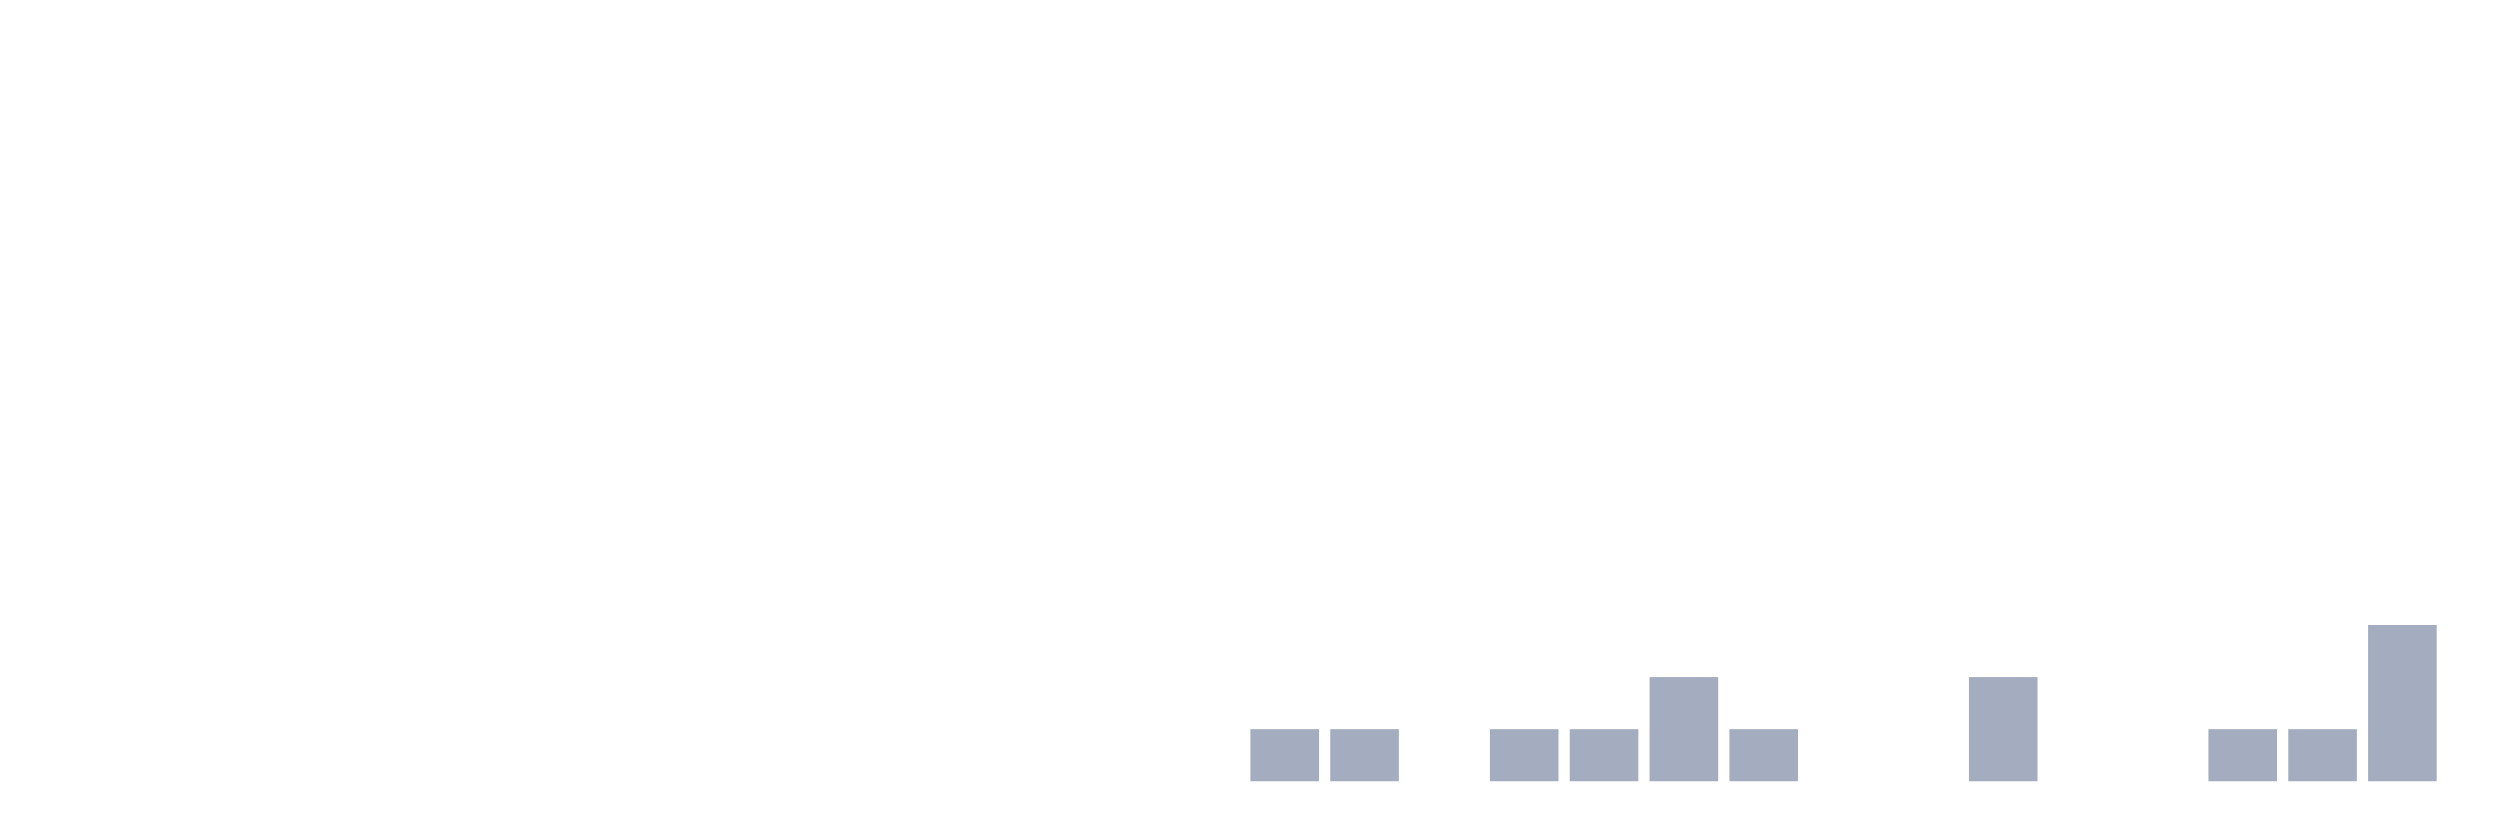
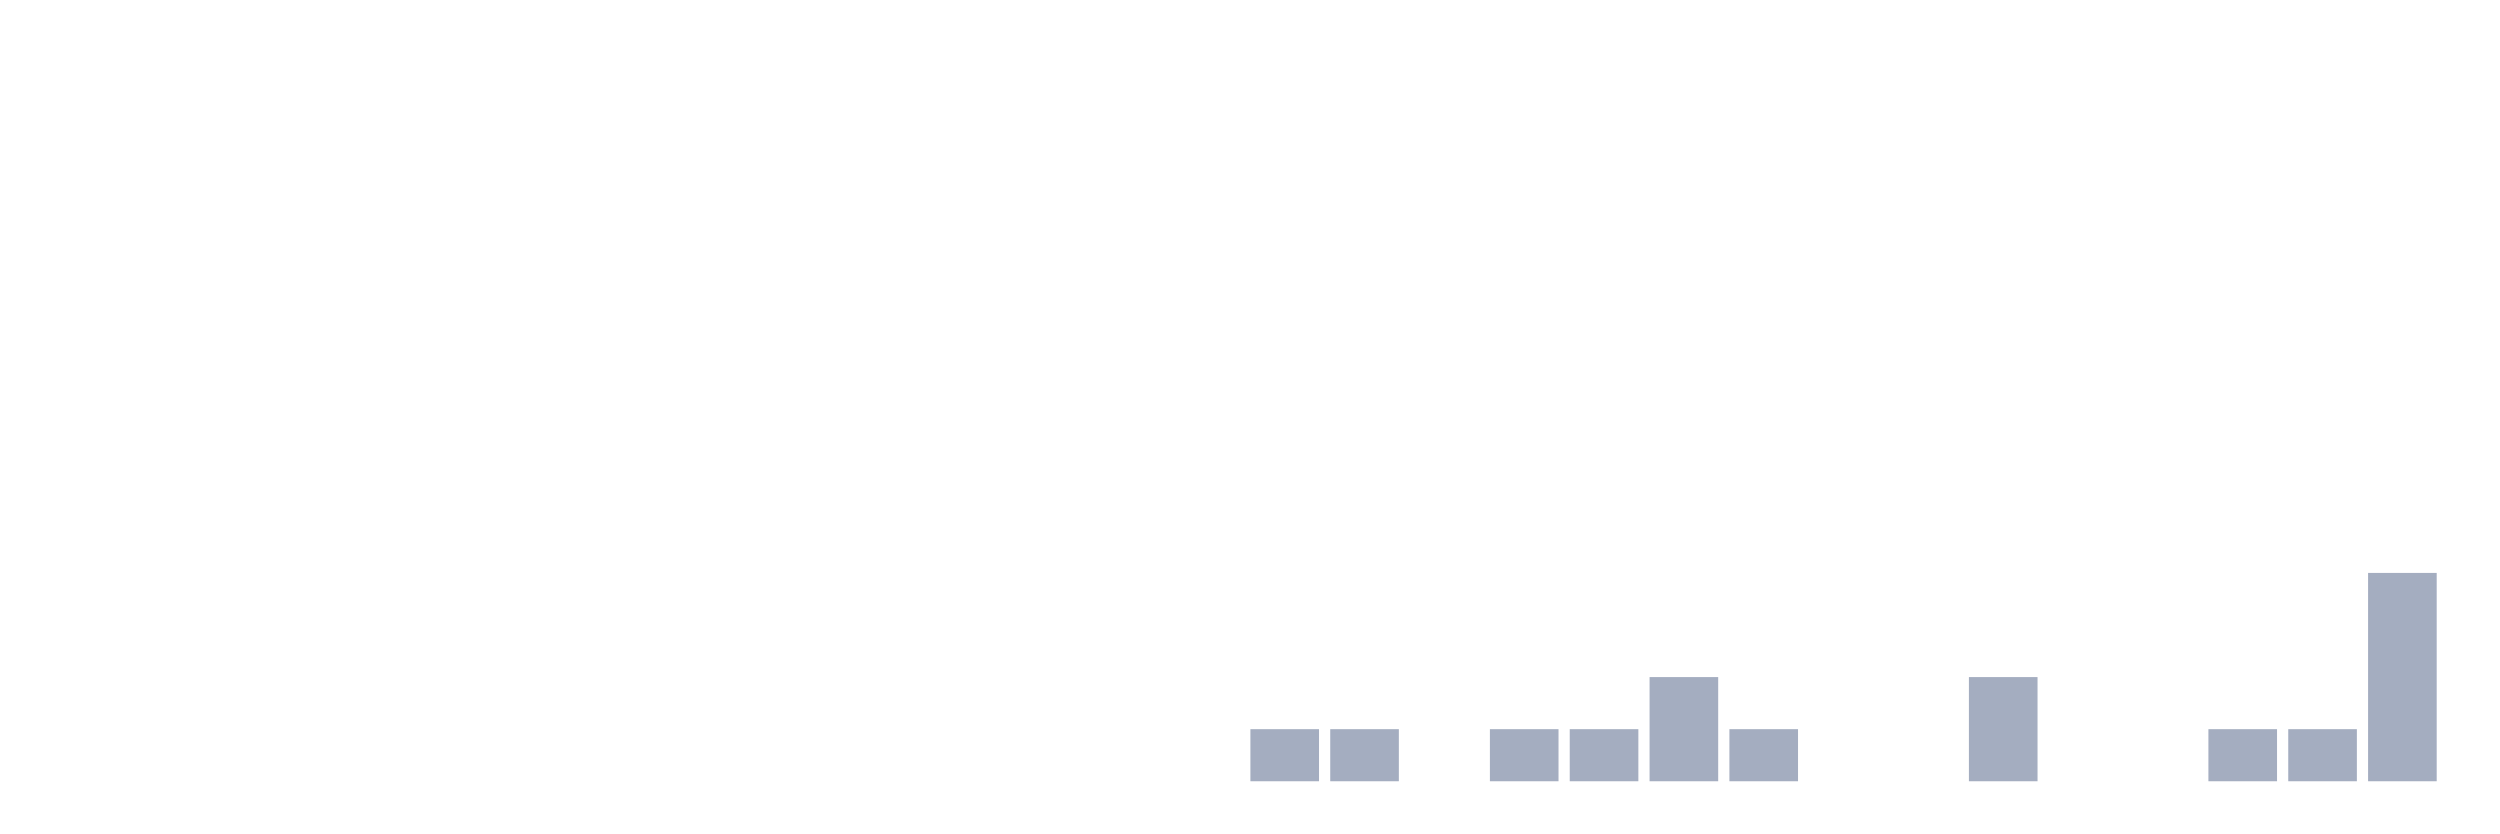
<svg xmlns="http://www.w3.org/2000/svg" viewBox="0 0 480 160">
  <g transform="translate(10,10)">
    <rect class="bar" x="0.153" width="13.175" y="140" height="0" fill="rgb(164,173,192)" />
    <rect class="bar" x="15.482" width="13.175" y="140" height="0" fill="rgb(164,173,192)" />
    <rect class="bar" x="30.81" width="13.175" y="140" height="0" fill="rgb(164,173,192)" />
    <rect class="bar" x="46.138" width="13.175" y="140" height="0" fill="rgb(164,173,192)" />
    <rect class="bar" x="61.466" width="13.175" y="140" height="0" fill="rgb(164,173,192)" />
    <rect class="bar" x="76.794" width="13.175" y="140" height="0" fill="rgb(164,173,192)" />
    <rect class="bar" x="92.123" width="13.175" y="140" height="0" fill="rgb(164,173,192)" />
    <rect class="bar" x="107.451" width="13.175" y="140" height="0" fill="rgb(164,173,192)" />
    <rect class="bar" x="122.779" width="13.175" y="140" height="0" fill="rgb(164,173,192)" />
    <rect class="bar" x="138.107" width="13.175" y="140" height="0" fill="rgb(164,173,192)" />
    <rect class="bar" x="153.436" width="13.175" y="140" height="0" fill="rgb(164,173,192)" />
    <rect class="bar" x="168.764" width="13.175" y="140" height="0" fill="rgb(164,173,192)" />
    <rect class="bar" x="184.092" width="13.175" y="140" height="0" fill="rgb(164,173,192)" />
    <rect class="bar" x="199.42" width="13.175" y="140" height="0" fill="rgb(164,173,192)" />
    <rect class="bar" x="214.748" width="13.175" y="140" height="0" fill="rgb(164,173,192)" />
    <rect class="bar" x="230.077" width="13.175" y="130" height="10" fill="rgb(164,173,192)" />
    <rect class="bar" x="245.405" width="13.175" y="130" height="10" fill="rgb(164,173,192)" />
    <rect class="bar" x="260.733" width="13.175" y="140" height="0" fill="rgb(164,173,192)" />
    <rect class="bar" x="276.061" width="13.175" y="130" height="10" fill="rgb(164,173,192)" />
    <rect class="bar" x="291.39" width="13.175" y="130" height="10" fill="rgb(164,173,192)" />
    <rect class="bar" x="306.718" width="13.175" y="120" height="20" fill="rgb(164,173,192)" />
    <rect class="bar" x="322.046" width="13.175" y="130" height="10" fill="rgb(164,173,192)" />
    <rect class="bar" x="337.374" width="13.175" y="140" height="0" fill="rgb(164,173,192)" />
    <rect class="bar" x="352.702" width="13.175" y="140" height="0" fill="rgb(164,173,192)" />
    <rect class="bar" x="368.031" width="13.175" y="120" height="20" fill="rgb(164,173,192)" />
    <rect class="bar" x="383.359" width="13.175" y="140" height="0" fill="rgb(164,173,192)" />
    <rect class="bar" x="398.687" width="13.175" y="140" height="0" fill="rgb(164,173,192)" />
    <rect class="bar" x="414.015" width="13.175" y="130" height="10" fill="rgb(164,173,192)" />
    <rect class="bar" x="429.344" width="13.175" y="130" height="10" fill="rgb(164,173,192)" />
-     <rect class="bar" x="444.672" width="13.175" y="110" height="30" fill="rgb(164,173,192)" />
+     <rect class="bar" x="444.672" width="13.175" y="100" height="40" fill="rgb(164,173,192)" />
  </g>
</svg>
